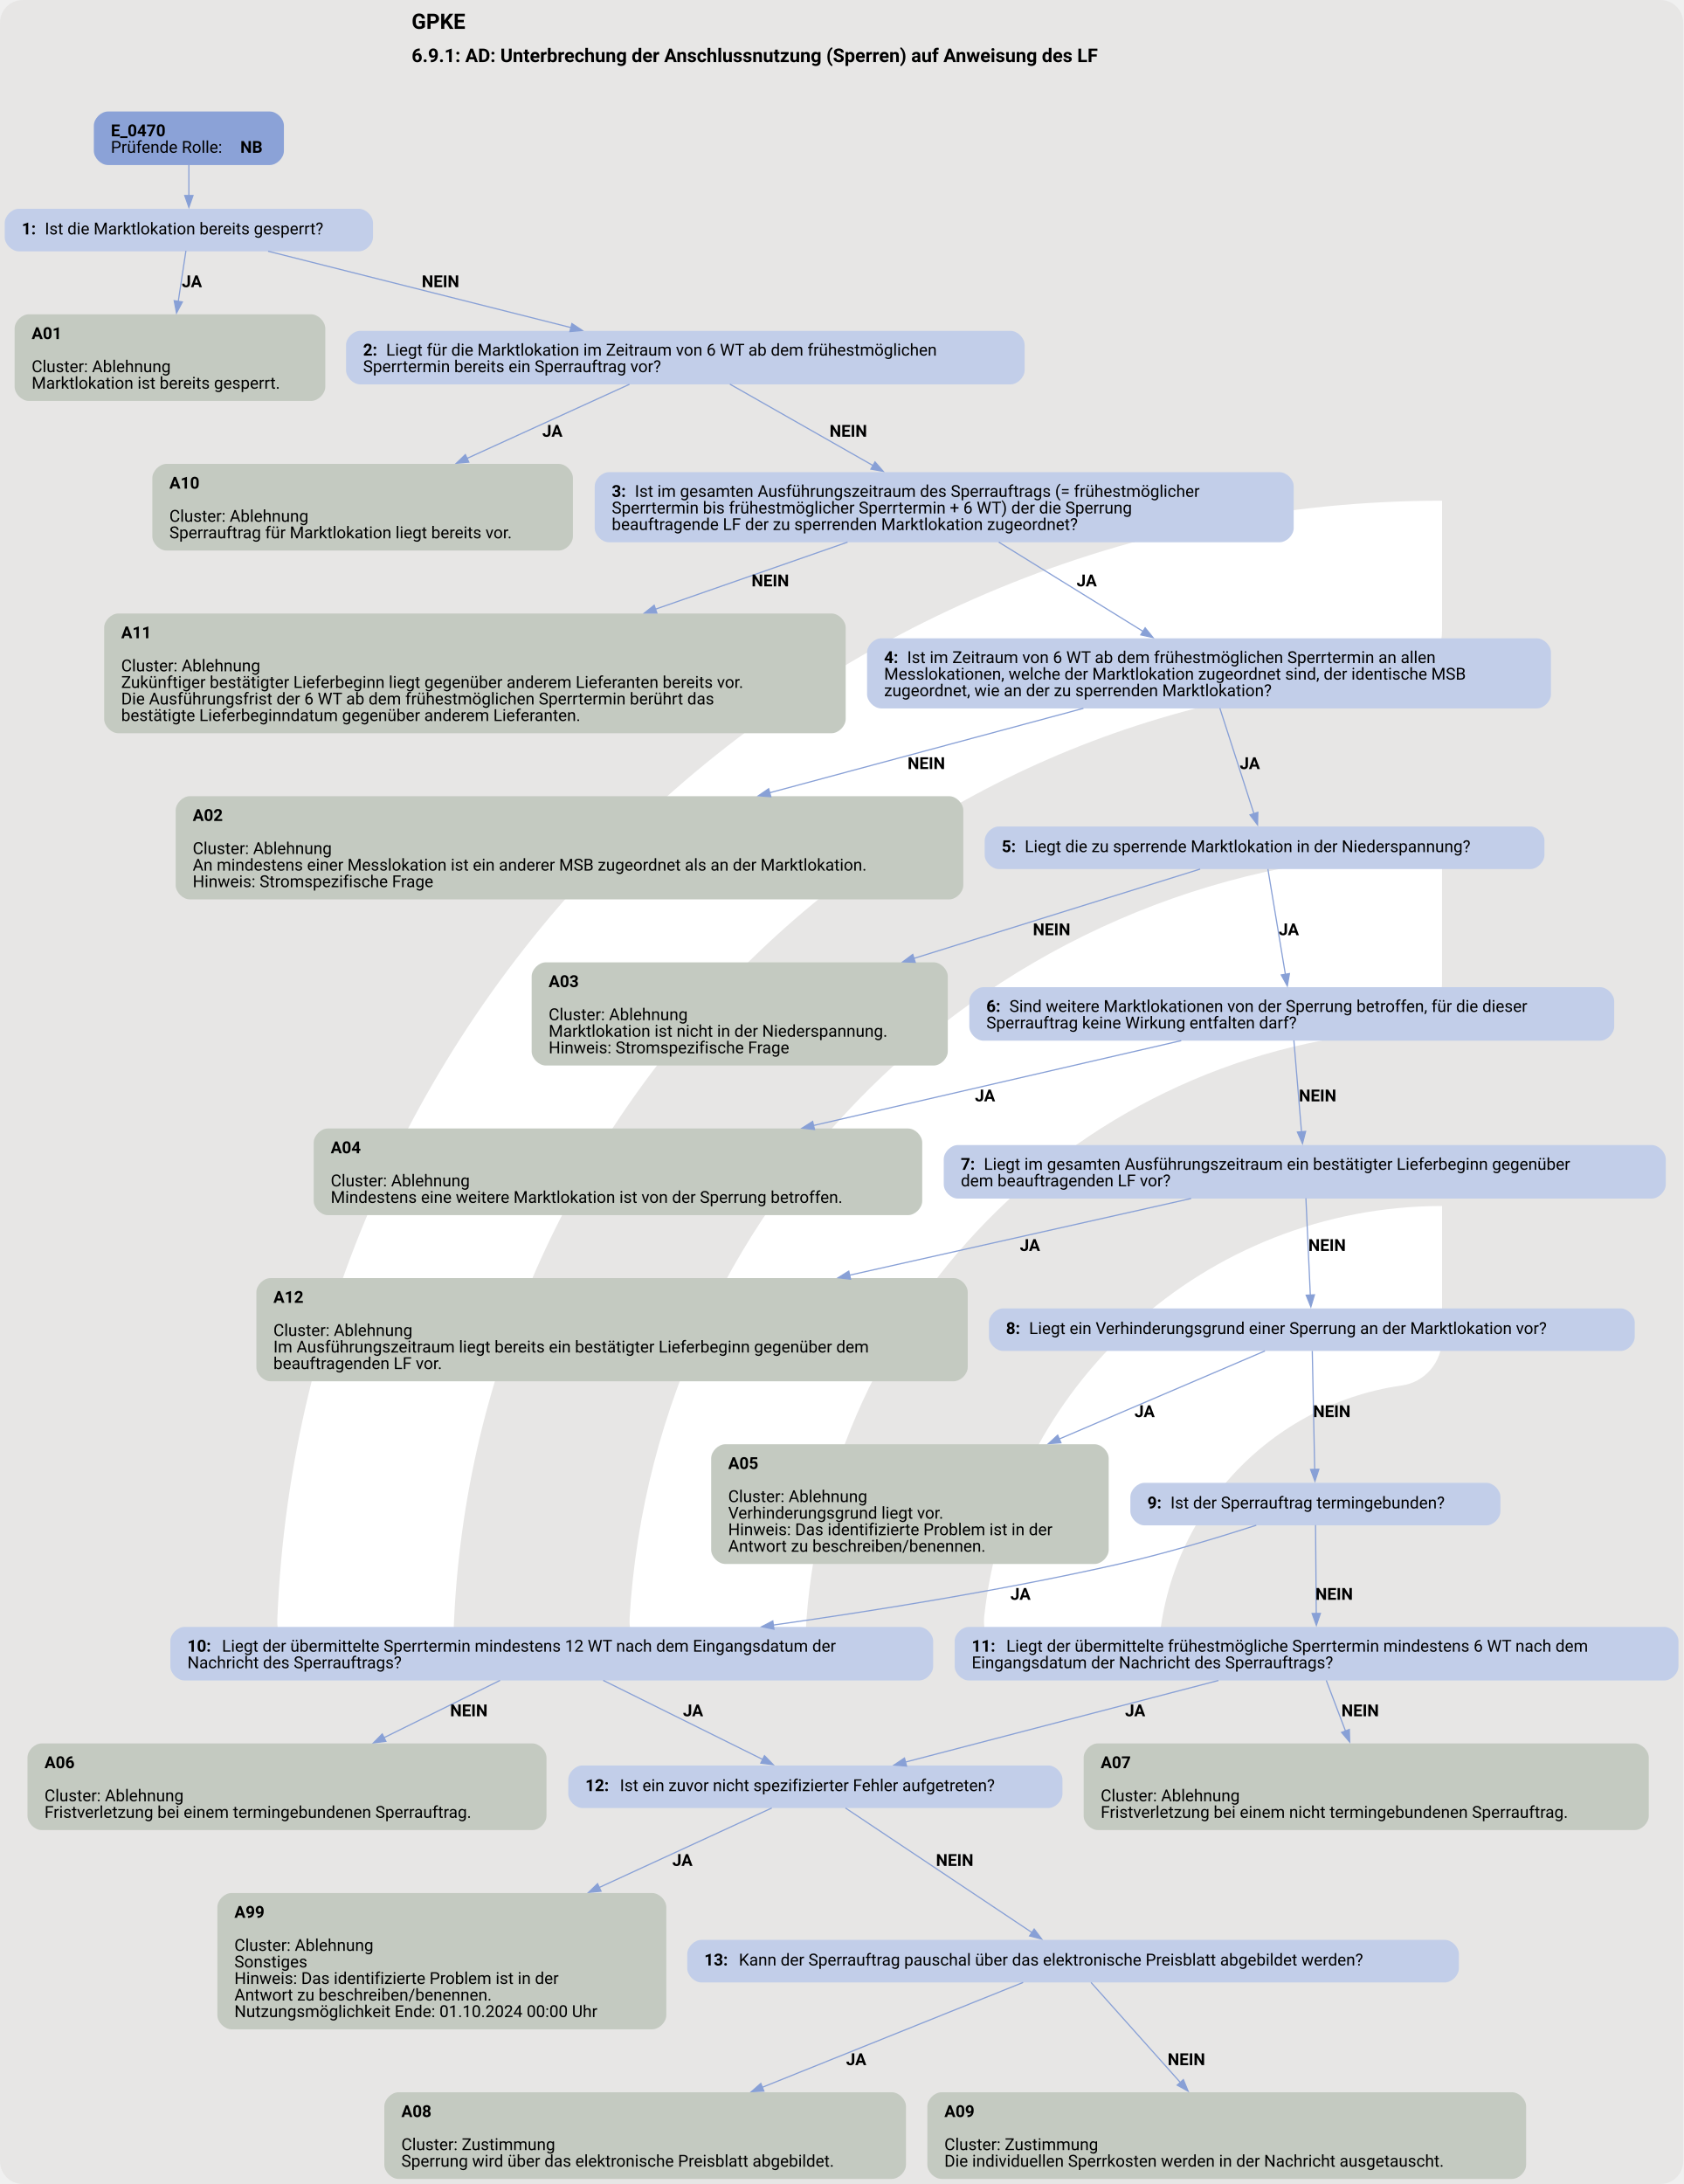
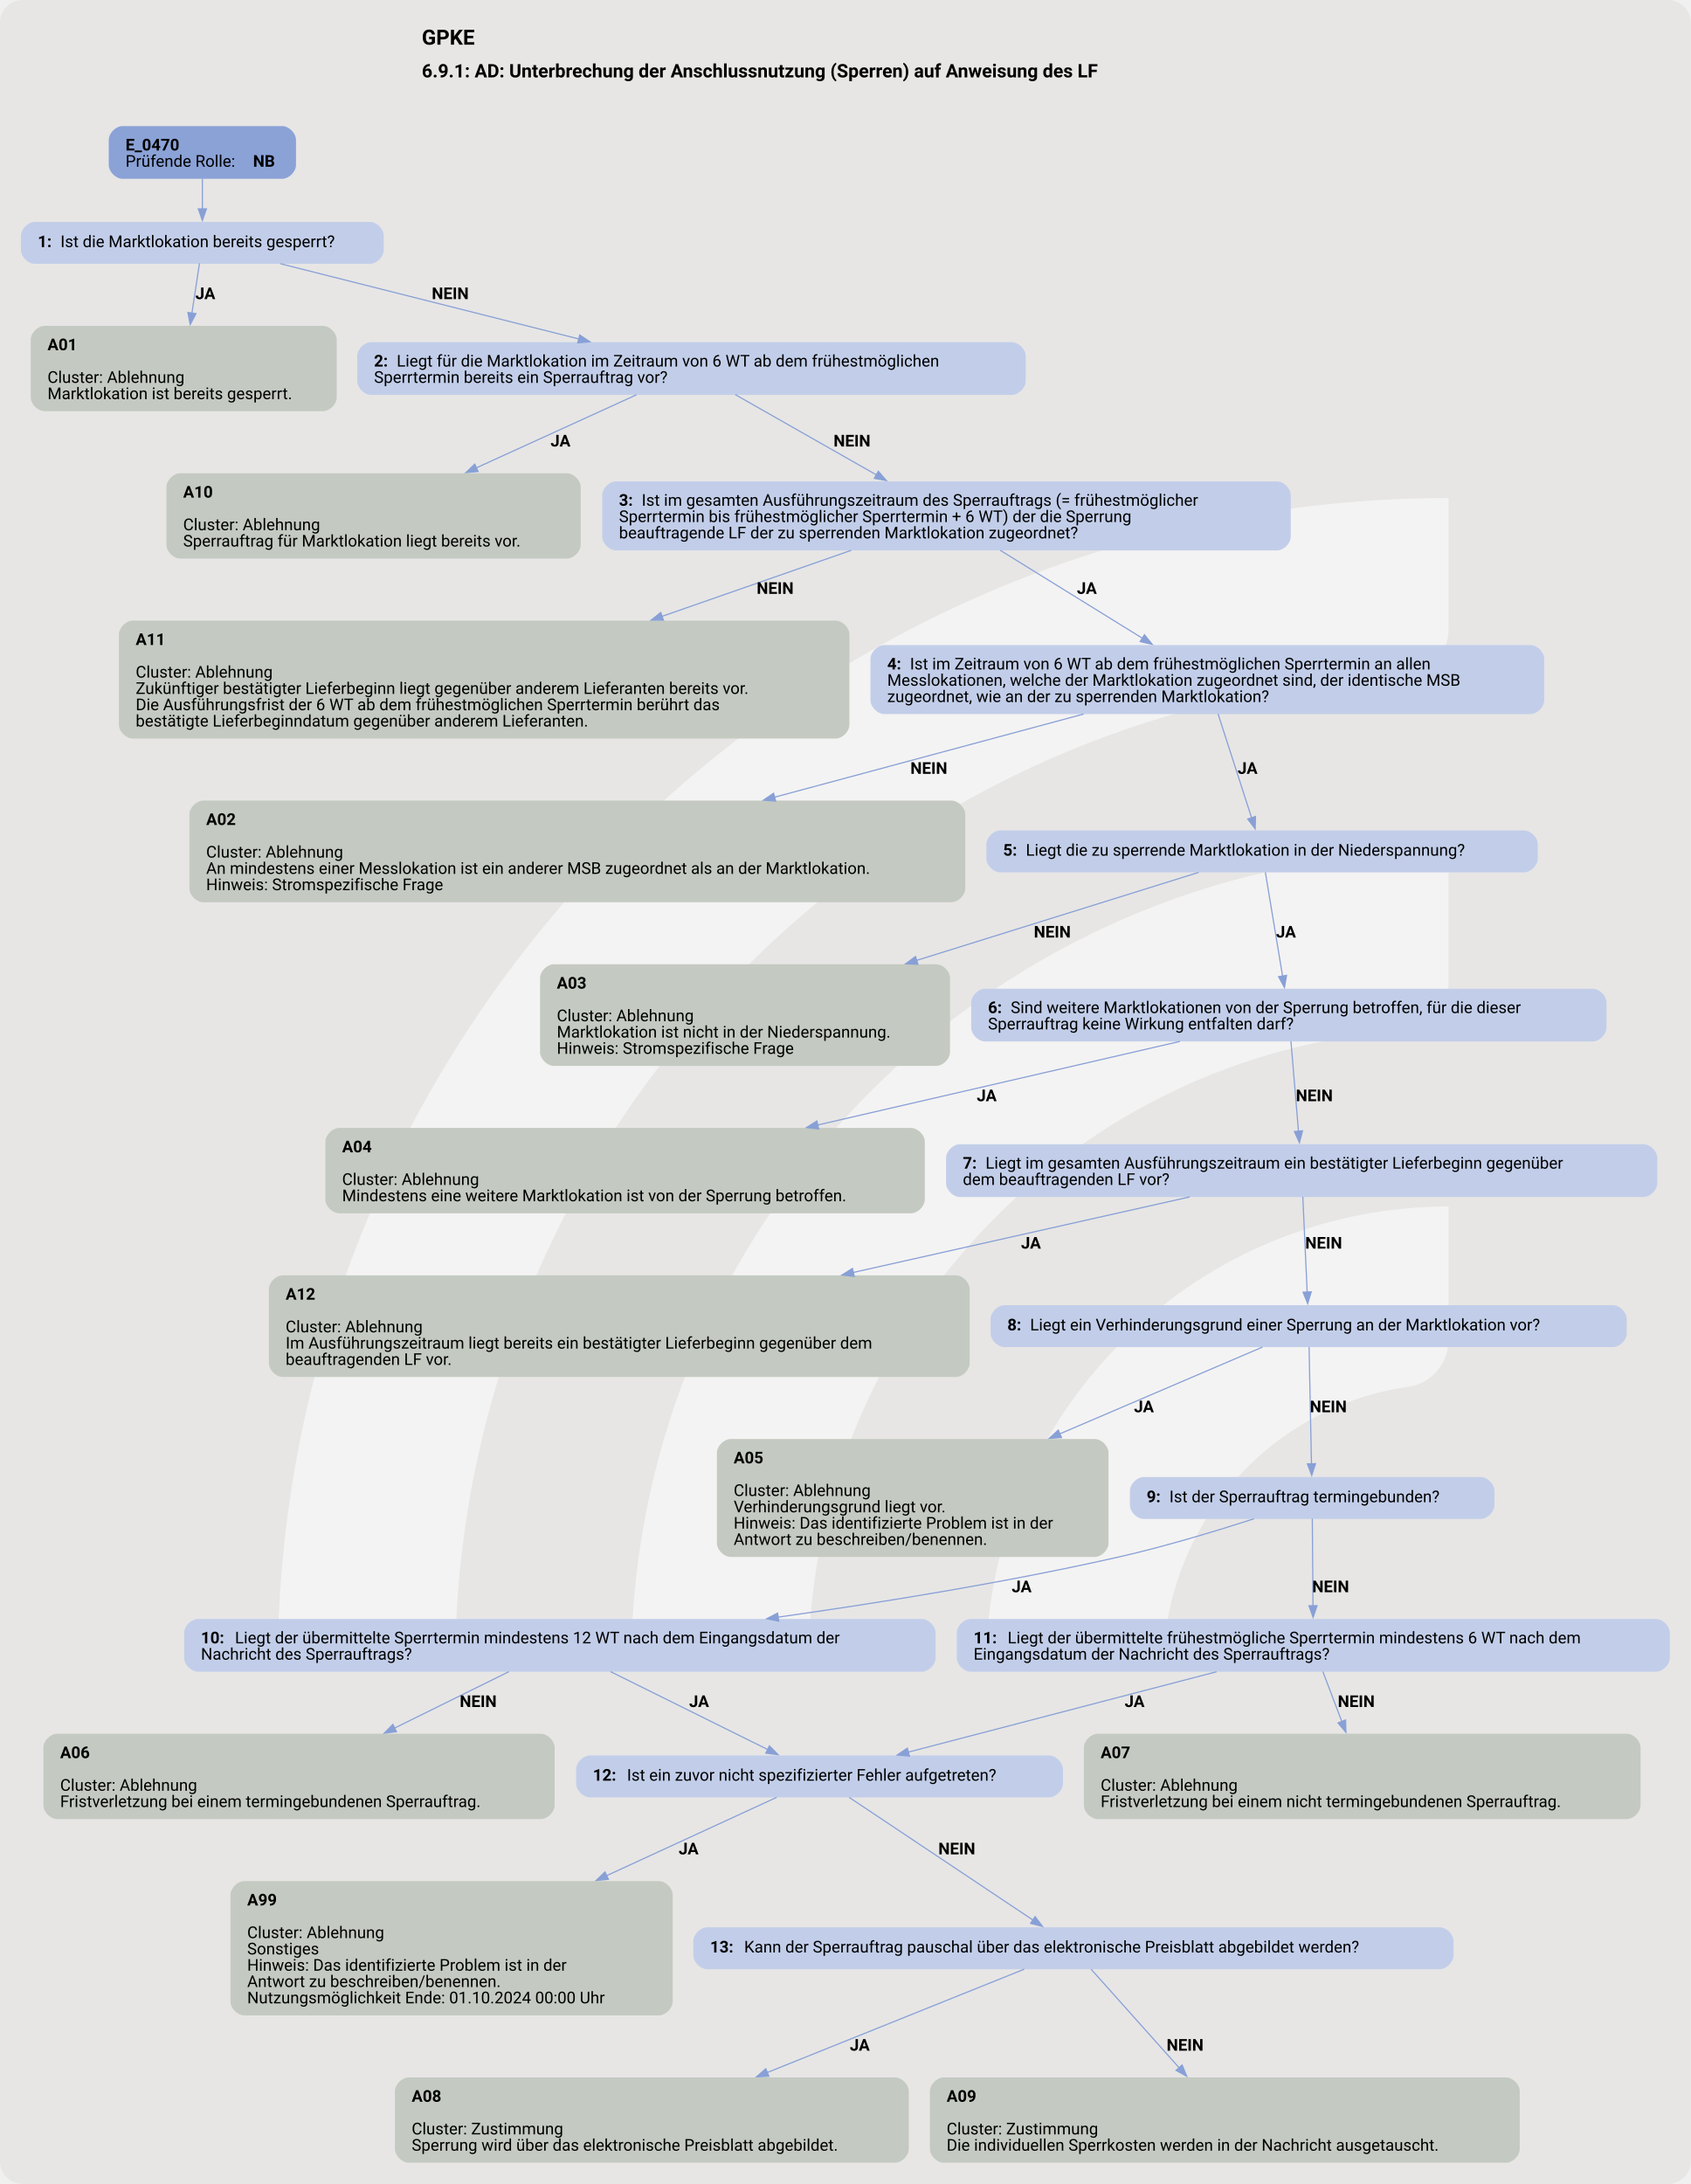
- <svg xmlns="http://www.w3.org/2000/svg" version="1.1" width="1480.0px" viewBox="0 0 1480.0 1920.0" height="1920.0px">
+ <svg xmlns="http://www.w3.org/2000/svg" version="1.1" width="1486.667px" viewBox="0 0 1486.667 1920.0" height="1920.0px">
  <g>
-     <svg version="1.1" width="1480.0px" viewBox="0 0 1480.0 1920.0" height="1920.0px">
-       <rect fill="#e7e6e5" x="0" y="0" width="1480.0" height="1920.0" rx="20" ry="20" />
+     <svg version="1.1" width="1486.667px" viewBox="0 0 1486.667 1920.0" height="1920.0px">
+       <rect fill="#e7e6e5" x="0" y="0" width="1486.667" height="1920.0" rx="20" ry="20" />
      <g>
-         <g transform="translate(148, 379.3241) scale(1 1) translate(0, 0) scale(2.044058 2.044058) ">
+         <g transform="translate(148.6667, 376.7084) scale(1 1) translate(0, 0) scale(2.053265 2.053265) ">
          <defs>
-             <style>.cls-1{fill:#fff;}</style>
+             <style>.cls-1{fill:#ffffff88;}</style>
          </defs>
          <path class="cls-1" d="M122.44,531.2h-56.1c-11,0-19.9-9.12-19.46-20.11C57.47,243.89,278.15,29.78,547.91,29.78v56.02c0,10.98-8.69,19.89-19.66,20.39-225.51,10.31-405.8,197-405.8,425Z" />
          <path class="cls-1" d="M273.78,531.2h-55.93c-11.23,0-20.09-9.48-19.43-20.69,10.74-183.44,163.39-329.39,349.48-329.39v56.26c0,10.71-8.27,19.62-18.96,20.35-142.35,9.77-255.17,128.69-255.17,273.46Z" />
          <path class="cls-1" d="M425.77,531.2h-55.45c-11.65,0-20.6-10.17-19.33-21.75,10.87-99.03,95.03-176.34,196.92-176.34v57.01c0,10.05-7.28,18.75-17.23,20.16-59.22,8.4-104.91,59.42-104.91,120.92Z" />
        </g>
-         <svg width="1110pt" height="1440pt" viewBox="0.00 0.00 1110.37 1440.00">
-           <g id="graph0" class="graph" transform="scale(0.779795 0.779795) rotate(0) translate(4 1842.64)">
+         <svg width="1115pt" height="1440pt" viewBox="0.00 0.00 1115.29 1440.00">
+           <g id="graph0" class="graph" transform="scale(0.768147 0.768147) rotate(0) translate(18 1856.64)">
            <text text-anchor="start" x="344.21" y="-1818.54" font-family="Roboto, sans-serif" font-weight="bold" font-size="18.00">GPKE</text>
            <text text-anchor="start" x="344.21" y="-1790.44" font-family="Roboto, sans-serif" font-weight="bold" font-size="16.00">6.9.1: AD: Unterbrechung der Anschlussnutzung (Sperren) auf Anweisung des LF</text>
            <g id="node1" class="node">
              <path fill="#8ba2d7" stroke="black" stroke-width="0" d="M224.18,-1748.64C224.18,-1748.64 87.38,-1748.64 87.38,-1748.64 81.38,-1748.64 75.38,-1742.64 75.38,-1736.64 75.38,-1736.64 75.38,-1715.36 75.38,-1715.36 75.38,-1709.36 81.38,-1703.36 87.38,-1703.36 87.38,-1703.36 224.18,-1703.36 224.18,-1703.36 230.18,-1703.36 236.18,-1709.36 236.18,-1715.36 236.18,-1715.36 236.18,-1736.64 236.18,-1736.64 236.18,-1742.64 230.18,-1748.64 224.18,-1748.64" />
              <text text-anchor="start" x="89.78" y="-1727.7" font-family="Roboto, sans-serif" font-weight="bold" font-size="14.00">E_0470</text>
              <text text-anchor="start" x="89.78" y="-1713.7" font-family="Roboto, sans-serif" font-size="14.00">Prüfende Rolle: </text>
              <text text-anchor="start" x="199.28" y="-1713.7" font-family="Roboto, sans-serif" font-weight="bold" font-size="14.00">NB</text>
            </g>
            <g id="node2" class="node">
              <path fill="#c2cee9" stroke="black" stroke-width="0" d="M299.55,-1666.36C299.55,-1666.36 12,-1666.36 12,-1666.36 6,-1666.36 0,-1660.36 0,-1654.36 0,-1654.36 0,-1642.36 0,-1642.36 0,-1636.36 6,-1630.36 12,-1630.36 12,-1630.36 299.55,-1630.36 299.55,-1630.36 305.55,-1630.36 311.55,-1636.36 311.55,-1642.36 311.55,-1642.36 311.55,-1654.36 311.55,-1654.36 311.55,-1660.36 305.55,-1666.36 299.55,-1666.36" />
              <text text-anchor="start" x="14.4" y="-1644.69" font-family="Roboto, sans-serif" font-weight="bold" font-size="14.00">1: </text>
              <text text-anchor="start" x="33.9" y="-1644.69" font-family="Roboto, sans-serif" font-size="14.00">Ist die Marktlokation bereits gesperrt?</text>
            </g>
            <g id="edge1" class="edge">
              <path fill="none" stroke="#88a0d6" d="M155.78,-1703.53C155.78,-1695.45 155.78,-1686.15 155.78,-1677.55" />
              <polygon fill="#88a0d6" stroke="#88a0d6" points="159.28,-1677.59 155.78,-1667.59 152.28,-1677.59 159.28,-1677.59" />
            </g>
            <g id="node3" class="node">
              <path fill="#c4cac1" stroke="black" stroke-width="0" d="M259.18,-1577.11C259.18,-1577.11 20.38,-1577.11 20.38,-1577.11 14.38,-1577.11 8.38,-1571.11 8.38,-1565.11 8.38,-1565.11 8.38,-1515.83 8.38,-1515.83 8.38,-1509.83 14.38,-1503.83 20.38,-1503.83 20.38,-1503.83 259.18,-1503.83 259.18,-1503.83 265.18,-1503.83 271.18,-1509.83 271.18,-1515.83 271.18,-1515.83 271.18,-1565.11 271.18,-1565.11 271.18,-1571.11 265.18,-1577.11 259.18,-1577.11" />
              <text text-anchor="start" x="22.78" y="-1556.17" font-family="Roboto, sans-serif" font-weight="bold" font-size="14.00">A01</text>
              <text text-anchor="start" x="22.78" y="-1528.17" font-family="Roboto, sans-serif" font-size="14.00">Cluster: Ablehnung</text>
              <text text-anchor="start" x="22.78" y="-1514.17" font-family="Roboto, sans-serif" font-size="14.00">Marktlokation ist bereits gesperrt.</text>
            </g>
            <g id="edge2" class="edge">
              <path fill="none" stroke="#88a0d6" d="M153.28,-1630.81C151.52,-1619.21 149.08,-1603.07 146.76,-1587.71" />
              <polygon fill="#88a0d6" stroke="#88a0d6" points="150.28,-1587.59 145.33,-1578.23 143.36,-1588.64 150.28,-1587.59" />
              <text text-anchor="start" x="149.78" y="-1600.06" font-family="Roboto, sans-serif" font-weight="bold" font-size="14.00">JA</text>
            </g>
            <g id="node4" class="node">
              <path fill="#c2cee9" stroke="black" stroke-width="0" d="M850.8,-1563.11C850.8,-1563.11 300.75,-1563.11 300.75,-1563.11 294.75,-1563.11 288.75,-1557.11 288.75,-1551.11 288.75,-1551.11 288.75,-1529.83 288.75,-1529.83 288.75,-1523.83 294.75,-1517.83 300.75,-1517.83 300.75,-1517.83 850.8,-1517.83 850.8,-1517.83 856.8,-1517.83 862.8,-1523.83 862.8,-1529.83 862.8,-1529.83 862.8,-1551.11 862.8,-1551.11 862.8,-1557.11 856.8,-1563.11 850.8,-1563.11" />
              <text text-anchor="start" x="303.15" y="-1542.17" font-family="Roboto, sans-serif" font-weight="bold" font-size="14.00">2: </text>
              <text text-anchor="start" x="322.65" y="-1542.17" font-family="Roboto, sans-serif" font-size="14.00">Liegt für die Marktlokation im Zeitraum von 6 WT ab dem frühestmöglichen</text>
              <text text-anchor="start" x="303.15" y="-1528.17" font-family="Roboto, sans-serif" font-size="14.00">Sperrtermin bereits ein Sperrauftrag vor?</text>
            </g>
            <g id="edge3" class="edge">
              <path fill="none" stroke="#88a0d6" d="M222.79,-1630.46C292.02,-1613.01 400.74,-1585.6 479.24,-1565.81" />
              <polygon fill="#88a0d6" stroke="#88a0d6" points="479.8,-1569.28 488.64,-1563.44 478.09,-1562.49 479.8,-1569.28" />
              <text text-anchor="start" x="352.77" y="-1600.06" font-family="Roboto, sans-serif" font-weight="bold" font-size="14.00">NEIN</text>
            </g>
            <g id="node5" class="node">
              <path fill="#c4cac1" stroke="black" stroke-width="0" d="M468.67,-1450.58C468.67,-1450.58 136.88,-1450.58 136.88,-1450.58 130.88,-1450.58 124.87,-1444.58 124.87,-1438.58 124.87,-1438.58 124.87,-1389.3 124.87,-1389.3 124.87,-1383.3 130.87,-1377.3 136.87,-1377.3 136.87,-1377.3 468.67,-1377.3 468.67,-1377.3 474.67,-1377.3 480.67,-1383.3 480.67,-1389.3 480.67,-1389.3 480.67,-1438.58 480.67,-1438.58 480.67,-1444.58 474.67,-1450.58 468.67,-1450.58" />
              <text text-anchor="start" x="139.27" y="-1429.64" font-family="Roboto, sans-serif" font-weight="bold" font-size="14.00">A10</text>
              <text text-anchor="start" x="139.27" y="-1401.64" font-family="Roboto, sans-serif" font-size="14.00">Cluster: Ablehnung</text>
              <text text-anchor="start" x="139.27" y="-1387.64" font-family="Roboto, sans-serif" font-size="14.00">Sperrauftrag für Marktlokation liegt bereits vor.</text>
            </g>
            <g id="edge4" class="edge">
              <path fill="none" stroke="#88a0d6" d="M528.53,-1517.92C490.72,-1500.67 436.64,-1476 390.89,-1455.13" />
              <polygon fill="#88a0d6" stroke="#88a0d6" points="392.59,-1452.06 382.04,-1451.1 389.68,-1458.43 392.59,-1452.06" />
              <text text-anchor="start" x="454.77" y="-1473.53" font-family="Roboto, sans-serif" font-weight="bold" font-size="14.00">JA</text>
            </g>
            <g id="node6" class="node">
              <path fill="#c2cee9" stroke="black" stroke-width="0" d="M1078.42,-1443.58C1078.42,-1443.58 511.12,-1443.58 511.12,-1443.58 505.12,-1443.58 499.12,-1437.58 499.12,-1431.58 499.12,-1431.58 499.12,-1396.3 499.12,-1396.3 499.12,-1390.3 505.12,-1384.3 511.12,-1384.3 511.12,-1384.3 1078.42,-1384.3 1078.42,-1384.3 1084.42,-1384.3 1090.42,-1390.3 1090.42,-1396.3 1090.42,-1396.3 1090.42,-1431.58 1090.42,-1431.58 1090.42,-1437.58 1084.42,-1443.58 1078.42,-1443.58" />
              <text text-anchor="start" x="513.52" y="-1422.64" font-family="Roboto, sans-serif" font-weight="bold" font-size="14.00">3: </text>
              <text text-anchor="start" x="533.02" y="-1422.64" font-family="Roboto, sans-serif" font-size="14.00">Ist im gesamten Ausführungszeitraum des Sperrauftrags (= frühestmöglicher</text>
              <text text-anchor="start" x="513.52" y="-1408.64" font-family="Roboto, sans-serif" font-size="14.00">Sperrtermin bis frühestmöglicher Sperrtermin + 6 WT) der die Sperrung</text>
              <text text-anchor="start" x="513.52" y="-1394.64" font-family="Roboto, sans-serif" font-size="14.00">beauftragende LF der zu sperrenden Marktlokation zugeordnet?</text>
            </g>
            <g id="edge5" class="edge">
              <path fill="none" stroke="#88a0d6" d="M613.42,-1518.06C646.79,-1499.09 696.11,-1471.05 734.89,-1448.99" />
              <polygon fill="#88a0d6" stroke="#88a0d6" points="736.23,-1452.26 743.19,-1444.27 732.77,-1446.17 736.23,-1452.26" />
              <text text-anchor="start" x="697.77" y="-1473.53" font-family="Roboto, sans-serif" font-weight="bold" font-size="14.00">NEIN</text>
            </g>
            <g id="node7" class="node">
              <path fill="#c4cac1" stroke="black" stroke-width="0" d="M699.42,-1324.05C699.42,-1324.05 96.12,-1324.05 96.12,-1324.05 90.12,-1324.05 84.12,-1318.05 84.12,-1312.05 84.12,-1312.05 84.12,-1234.77 84.12,-1234.77 84.12,-1228.77 90.12,-1222.77 96.12,-1222.77 96.12,-1222.77 699.42,-1222.77 699.42,-1222.77 705.42,-1222.77 711.42,-1228.77 711.42,-1234.77 711.42,-1234.77 711.42,-1312.05 711.42,-1312.05 711.42,-1318.05 705.42,-1324.05 699.42,-1324.05" />
              <text text-anchor="start" x="98.52" y="-1303.11" font-family="Roboto, sans-serif" font-weight="bold" font-size="14.00">A11</text>
              <text text-anchor="start" x="98.52" y="-1275.11" font-family="Roboto, sans-serif" font-size="14.00">Cluster: Ablehnung</text>
              <text text-anchor="start" x="98.52" y="-1261.11" font-family="Roboto, sans-serif" font-size="14.00">Zukünftiger bestätigter Lieferbeginn liegt gegenüber anderem Lieferanten bereits vor.</text>
              <text text-anchor="start" x="98.52" y="-1247.11" font-family="Roboto, sans-serif" font-size="14.00">Die Ausführungsfrist der 6 WT ab dem frühestmöglichen Sperrtermin berührt das</text>
              <text text-anchor="start" x="98.52" y="-1233.11" font-family="Roboto, sans-serif" font-size="14.00">bestätigte Lieferbeginndatum gegenüber anderem Lieferanten.</text>
            </g>
            <g id="edge6" class="edge">
              <path fill="none" stroke="#88a0d6" d="M713,-1384.4C666.08,-1368.03 605.68,-1346.96 550.32,-1327.64" />
              <polygon fill="#88a0d6" stroke="#88a0d6" points="551.71,-1324.42 541.12,-1324.43 549.4,-1331.03 551.71,-1324.42" />
              <text text-anchor="start" x="631.77" y="-1347" font-family="Roboto, sans-serif" font-weight="bold" font-size="14.00">NEIN</text>
            </g>
            <g id="node8" class="node">
              <path fill="#c2cee9" stroke="black" stroke-width="0" d="M1296.05,-1303.05C1296.05,-1303.05 741.5,-1303.05 741.5,-1303.05 735.5,-1303.05 729.5,-1297.05 729.5,-1291.05 729.5,-1291.05 729.5,-1255.77 729.5,-1255.77 729.5,-1249.77 735.5,-1243.77 741.5,-1243.77 741.5,-1243.77 1296.05,-1243.77 1296.05,-1243.77 1302.05,-1243.77 1308.05,-1249.77 1308.05,-1255.77 1308.05,-1255.77 1308.05,-1291.05 1308.05,-1291.05 1308.05,-1297.05 1302.05,-1303.05 1296.05,-1303.05" />
              <text text-anchor="start" x="743.9" y="-1282.11" font-family="Roboto, sans-serif" font-weight="bold" font-size="14.00">4: </text>
              <text text-anchor="start" x="763.4" y="-1282.11" font-family="Roboto, sans-serif" font-size="14.00">Ist im Zeitraum von 6 WT ab dem frühestmöglichen Sperrtermin an allen</text>
              <text text-anchor="start" x="743.9" y="-1268.11" font-family="Roboto, sans-serif" font-size="14.00">Messlokationen, welche der Marktlokation zugeordnet sind, der identische MSB</text>
              <text text-anchor="start" x="743.9" y="-1254.11" font-family="Roboto, sans-serif" font-size="14.00">zugeordnet, wie an der zu sperrenden Marktlokation?</text>
            </g>
            <g id="edge7" class="edge">
              <path fill="none" stroke="#88a0d6" d="M840.92,-1384.4C876.3,-1362.52 925.3,-1332.22 962.9,-1308.96" />
              <polygon fill="#88a0d6" stroke="#88a0d6" points="964.74,-1311.94 971.41,-1303.7 961.06,-1305.99 964.74,-1311.94" />
              <text text-anchor="start" x="906.77" y="-1347" font-family="Roboto, sans-serif" font-weight="bold" font-size="14.00">JA</text>
            </g>
            <g id="node9" class="node">
              <path fill="#c4cac1" stroke="black" stroke-width="0" d="M798.92,-1169.52C798.92,-1169.52 156.62,-1169.52 156.62,-1169.52 150.62,-1169.52 144.62,-1163.52 144.62,-1157.52 144.62,-1157.52 144.62,-1094.24 144.62,-1094.24 144.62,-1088.24 150.62,-1082.24 156.62,-1082.24 156.62,-1082.24 798.92,-1082.24 798.92,-1082.24 804.92,-1082.24 810.92,-1088.24 810.92,-1094.24 810.92,-1094.24 810.92,-1157.52 810.92,-1157.52 810.92,-1163.52 804.92,-1169.52 798.92,-1169.52" />
              <text text-anchor="start" x="159.02" y="-1148.58" font-family="Roboto, sans-serif" font-weight="bold" font-size="14.00">A02</text>
              <text text-anchor="start" x="159.02" y="-1120.58" font-family="Roboto, sans-serif" font-size="14.00">Cluster: Ablehnung</text>
              <text text-anchor="start" x="159.02" y="-1106.58" font-family="Roboto, sans-serif" font-size="14.00">An mindestens einer Messlokation ist ein anderer MSB zugeordnet als an der Marktlokation.</text>
              <text text-anchor="start" x="159.02" y="-1092.58" font-family="Roboto, sans-serif" font-size="14.00">Hinweis: Stromspezifische Frage</text>
            </g>
            <g id="edge8" class="edge">
              <path fill="none" stroke="#88a0d6" d="M912.54,-1243.83C836.99,-1223.51 733.93,-1195.79 647.12,-1172.43" />
              <polygon fill="#88a0d6" stroke="#88a0d6" points="648.1,-1169.07 637.53,-1169.86 646.28,-1175.83 648.1,-1169.07" />
              <text text-anchor="start" x="763.77" y="-1192.47" font-family="Roboto, sans-serif" font-weight="bold" font-size="14.00">NEIN</text>
            </g>
            <g id="node10" class="node">
              <path fill="#c2cee9" stroke="black" stroke-width="0" d="M1290.55,-1143.88C1290.55,-1143.88 841,-1143.88 841,-1143.88 835,-1143.88 829,-1137.88 829,-1131.88 829,-1131.88 829,-1119.88 829,-1119.88 829,-1113.88 835,-1107.88 841,-1107.88 841,-1107.88 1290.55,-1107.88 1290.55,-1107.88 1296.55,-1107.88 1302.55,-1113.88 1302.55,-1119.88 1302.55,-1119.88 1302.55,-1131.88 1302.55,-1131.88 1302.55,-1137.88 1296.55,-1143.88 1290.55,-1143.88" />
              <text text-anchor="start" x="843.4" y="-1122.21" font-family="Roboto, sans-serif" font-weight="bold" font-size="14.00">5: </text>
              <text text-anchor="start" x="862.9" y="-1122.21" font-family="Roboto, sans-serif" font-size="14.00">Liegt die zu sperrende Marktlokation in der Niederspannung?</text>
            </g>
            <g id="edge9" class="edge">
              <path fill="none" stroke="#88a0d6" d="M1027.95,-1244C1036.29,-1218.18 1048.52,-1180.3 1056.8,-1154.67" />
              <polygon fill="#88a0d6" stroke="#88a0d6" points="1060.09,-1155.88 1059.83,-1145.29 1053.43,-1153.73 1060.09,-1155.88" />
              <text text-anchor="start" x="1044.78" y="-1192.47" font-family="Roboto, sans-serif" font-weight="bold" font-size="14.00">JA</text>
            </g>
            <g id="node11" class="node">
              <path fill="#c4cac1" stroke="black" stroke-width="0" d="M785.8,-1028.99C785.8,-1028.99 457.75,-1028.99 457.75,-1028.99 451.75,-1028.99 445.75,-1022.99 445.75,-1016.99 445.75,-1016.99 445.75,-953.71 445.75,-953.71 445.75,-947.71 451.75,-941.71 457.75,-941.71 457.75,-941.71 785.8,-941.71 785.8,-941.71 791.8,-941.71 797.8,-947.71 797.8,-953.71 797.8,-953.71 797.8,-1016.99 797.8,-1016.99 797.8,-1022.99 791.8,-1028.99 785.8,-1028.99" />
              <text text-anchor="start" x="460.15" y="-1008.05" font-family="Roboto, sans-serif" font-weight="bold" font-size="14.00">A03</text>
              <text text-anchor="start" x="460.15" y="-980.05" font-family="Roboto, sans-serif" font-size="14.00">Cluster: Ablehnung</text>
              <text text-anchor="start" x="460.15" y="-966.05" font-family="Roboto, sans-serif" font-size="14.00">Marktlokation ist nicht in der Niederspannung.</text>
              <text text-anchor="start" x="460.15" y="-952.05" font-family="Roboto, sans-serif" font-size="14.00">Hinweis: Stromspezifische Frage</text>
            </g>
            <g id="edge10" class="edge">
              <path fill="none" stroke="#88a0d6" d="M1011.33,-1107.89C951.32,-1089.17 852.27,-1058.26 769.06,-1032.3" />
              <polygon fill="#88a0d6" stroke="#88a0d6" points="770.25,-1029.01 759.66,-1029.37 768.16,-1035.69 770.25,-1029.01" />
              <text text-anchor="start" x="869.77" y="-1051.94" font-family="Roboto, sans-serif" font-weight="bold" font-size="14.00">NEIN</text>
            </g>
            <g id="node12" class="node">
              <path fill="#c2cee9" stroke="black" stroke-width="0" d="M1349.55,-1007.99C1349.55,-1007.99 828,-1007.99 828,-1007.99 822,-1007.99 816,-1001.99 816,-995.99 816,-995.99 816,-974.71 816,-974.71 816,-968.71 822,-962.71 828,-962.71 828,-962.71 1349.55,-962.71 1349.55,-962.71 1355.55,-962.71 1361.55,-968.71 1361.55,-974.71 1361.55,-974.71 1361.55,-995.99 1361.55,-995.99 1361.55,-1001.99 1355.55,-1007.99 1349.55,-1007.99" />
              <text text-anchor="start" x="830.4" y="-987.05" font-family="Roboto, sans-serif" font-weight="bold" font-size="14.00">6: </text>
              <text text-anchor="start" x="849.9" y="-987.05" font-family="Roboto, sans-serif" font-size="14.00">Sind weitere Marktlokationen von der Sperrung betroffen, für die dieser</text>
              <text text-anchor="start" x="830.4" y="-973.05" font-family="Roboto, sans-serif" font-size="14.00">Sperrauftrag keine Wirkung entfalten darf?</text>
            </g>
            <g id="edge11" class="edge">
              <path fill="none" stroke="#88a0d6" d="M1068.6,-1107.89C1072.27,-1085.77 1078.77,-1046.62 1083.4,-1018.74" />
              <polygon fill="#88a0d6" stroke="#88a0d6" points="1086.82,-1019.49 1085.01,-1009.05 1079.92,-1018.34 1086.82,-1019.49" />
              <text text-anchor="start" x="1077.78" y="-1051.94" font-family="Roboto, sans-serif" font-weight="bold" font-size="14.00">JA</text>
            </g>
            <g id="node13" class="node">
              <path fill="#c4cac1" stroke="black" stroke-width="0" d="M764.17,-888.46C764.17,-888.46 273.38,-888.46 273.38,-888.46 267.38,-888.46 261.38,-882.46 261.38,-876.46 261.38,-876.46 261.38,-827.18 261.38,-827.18 261.38,-821.18 267.38,-815.18 273.38,-815.18 273.38,-815.18 764.17,-815.18 764.17,-815.18 770.17,-815.18 776.17,-821.18 776.17,-827.18 776.17,-827.18 776.17,-876.46 776.17,-876.46 776.17,-882.46 770.17,-888.46 764.17,-888.46" />
              <text text-anchor="start" x="275.77" y="-867.52" font-family="Roboto, sans-serif" font-weight="bold" font-size="14.00">A04</text>
              <text text-anchor="start" x="275.77" y="-839.52" font-family="Roboto, sans-serif" font-size="14.00">Cluster: Ablehnung</text>
              <text text-anchor="start" x="275.77" y="-825.52" font-family="Roboto, sans-serif" font-size="14.00">Mindestens eine weitere Marktlokation ist von der Sperrung betroffen.</text>
            </g>
            <g id="edge12" class="edge">
              <path fill="none" stroke="#88a0d6" d="M995.29,-962.78C911.03,-943.33 785.21,-914.3 684.01,-890.95" />
              <polygon fill="#88a0d6" stroke="#88a0d6" points="685.05,-887.6 674.52,-888.76 683.48,-894.42 685.05,-887.6" />
              <text text-anchor="start" x="820.77" y="-911.41" font-family="Roboto, sans-serif" font-weight="bold" font-size="14.00">JA</text>
            </g>
            <g id="node14" class="node">
              <path fill="#c2cee9" stroke="black" stroke-width="0" d="M1393.18,-874.46C1393.18,-874.46 806.38,-874.46 806.38,-874.46 800.38,-874.46 794.38,-868.46 794.38,-862.46 794.38,-862.46 794.38,-841.18 794.38,-841.18 794.38,-835.18 800.38,-829.18 806.38,-829.18 806.38,-829.18 1393.18,-829.18 1393.18,-829.18 1399.18,-829.18 1405.18,-835.18 1405.18,-841.18 1405.18,-841.18 1405.18,-862.46 1405.18,-862.46 1405.18,-868.46 1399.18,-874.46 1393.18,-874.46" />
              <text text-anchor="start" x="808.78" y="-853.52" font-family="Roboto, sans-serif" font-weight="bold" font-size="14.00">7: </text>
              <text text-anchor="start" x="828.28" y="-853.52" font-family="Roboto, sans-serif" font-size="14.00">Liegt im gesamten Ausführungszeitraum ein bestätigter Lieferbeginn gegenüber</text>
              <text text-anchor="start" x="808.78" y="-839.52" font-family="Roboto, sans-serif" font-size="14.00">dem beauftragenden LF vor?</text>
            </g>
            <g id="edge13" class="edge">
              <path fill="none" stroke="#88a0d6" d="M1090.57,-962.92C1092.32,-942 1095,-909.87 1097.02,-885.71" />
              <polygon fill="#88a0d6" stroke="#88a0d6" points="1100.51,-886 1097.86,-875.74 1093.54,-885.42 1100.51,-886" />
              <text text-anchor="start" x="1094.78" y="-911.41" font-family="Roboto, sans-serif" font-weight="bold" font-size="14.00">NEIN</text>
            </g>
            <g id="node15" class="node">
              <path fill="#c4cac1" stroke="black" stroke-width="0" d="M802.67,-761.93C802.67,-761.93 224.88,-761.93 224.88,-761.93 218.88,-761.93 212.88,-755.93 212.88,-749.93 212.88,-749.93 212.88,-686.65 212.88,-686.65 212.88,-680.65 218.88,-674.65 224.88,-674.65 224.88,-674.65 802.67,-674.65 802.67,-674.65 808.67,-674.65 814.67,-680.65 814.67,-686.65 814.67,-686.65 814.67,-749.93 814.67,-749.93 814.67,-755.93 808.67,-761.93 802.67,-761.93" />
              <text text-anchor="start" x="227.27" y="-740.99" font-family="Roboto, sans-serif" font-weight="bold" font-size="14.00">A12</text>
              <text text-anchor="start" x="227.27" y="-712.99" font-family="Roboto, sans-serif" font-size="14.00">Cluster: Ablehnung</text>
              <text text-anchor="start" x="227.27" y="-698.99" font-family="Roboto, sans-serif" font-size="14.00">Im Ausführungszeitraum liegt bereits ein bestätigter Lieferbeginn gegenüber dem</text>
              <text text-anchor="start" x="227.27" y="-684.99" font-family="Roboto, sans-serif" font-size="14.00">beauftragenden LF vor.</text>
            </g>
            <g id="edge14" class="edge">
              <path fill="none" stroke="#88a0d6" d="M1003.67,-829.25C925.5,-811.7 812.55,-786.35 714.79,-764.41" />
              <polygon fill="#88a0d6" stroke="#88a0d6" points="715.56,-760.99 705.04,-762.22 714.03,-767.82 715.56,-760.99" />
              <text text-anchor="start" x="858.77" y="-784.88" font-family="Roboto, sans-serif" font-weight="bold" font-size="14.00">JA</text>
            </g>
            <g id="node16" class="node">
              <path fill="#c2cee9" stroke="black" stroke-width="0" d="M1366.93,-736.29C1366.93,-736.29 844.63,-736.29 844.63,-736.29 838.63,-736.29 832.63,-730.29 832.63,-724.29 832.63,-724.29 832.63,-712.29 832.63,-712.29 832.63,-706.29 838.63,-700.29 844.63,-700.29 844.63,-700.29 1366.93,-700.29 1366.93,-700.29 1372.93,-700.29 1378.93,-706.29 1378.93,-712.29 1378.93,-712.29 1378.93,-724.29 1378.93,-724.29 1378.93,-730.29 1372.93,-736.29 1366.93,-736.29" />
              <text text-anchor="start" x="847.03" y="-714.62" font-family="Roboto, sans-serif" font-weight="bold" font-size="14.00">8: </text>
              <text text-anchor="start" x="866.53" y="-714.62" font-family="Roboto, sans-serif" font-size="14.00">Liegt ein Verhinderungsgrund einer Sperrung an der Marktlokation vor?</text>
            </g>
            <g id="edge15" class="edge">
              <path fill="none" stroke="#88a0d6" d="M1100.75,-829.39C1101.77,-807.1 1103.37,-772.08 1104.49,-747.54" />
              <polygon fill="#88a0d6" stroke="#88a0d6" points="1107.98,-747.77 1104.94,-737.62 1100.99,-747.45 1107.98,-747.77" />
              <text text-anchor="start" x="1102.78" y="-784.88" font-family="Roboto, sans-serif" font-weight="bold" font-size="14.00">NEIN</text>
            </g>
            <g id="node17" class="node">
              <path fill="#c4cac1" stroke="black" stroke-width="0" d="M921.92,-621.4C921.92,-621.4 609.62,-621.4 609.62,-621.4 603.62,-621.4 597.62,-615.4 597.62,-609.4 597.62,-609.4 597.62,-532.12 597.62,-532.12 597.62,-526.12 603.62,-520.12 609.62,-520.12 609.62,-520.12 921.92,-520.12 921.92,-520.12 927.92,-520.12 933.92,-526.12 933.92,-532.12 933.92,-532.12 933.92,-609.4 933.92,-609.4 933.92,-615.4 927.92,-621.4 921.92,-621.4" />
              <text text-anchor="start" x="612.02" y="-600.46" font-family="Roboto, sans-serif" font-weight="bold" font-size="14.00">A05</text>
              <text text-anchor="start" x="612.02" y="-572.46" font-family="Roboto, sans-serif" font-size="14.00">Cluster: Ablehnung</text>
              <text text-anchor="start" x="612.02" y="-558.46" font-family="Roboto, sans-serif" font-size="14.00">Verhinderungsgrund liegt vor.</text>
              <text text-anchor="start" x="612.02" y="-544.46" font-family="Roboto, sans-serif" font-size="14.00">Hinweis: Das identifizierte Problem ist in der</text>
              <text text-anchor="start" x="612.02" y="-530.46" font-family="Roboto, sans-serif" font-size="14.00"> Antwort zu beschreiben/benennen.</text>
            </g>
            <g id="edge16" class="edge">
              <path fill="none" stroke="#88a0d6" d="M1066.11,-700.31C1023.46,-682.06 953.47,-652.1 891.78,-625.69" />
              <polygon fill="#88a0d6" stroke="#88a0d6" points="893.52,-622.63 882.95,-621.91 890.77,-629.07 893.52,-622.63" />
              <text text-anchor="start" x="955.77" y="-644.35" font-family="Roboto, sans-serif" font-weight="bold" font-size="14.00">JA</text>
            </g>
            <g id="node18" class="node">
              <path fill="#c2cee9" stroke="black" stroke-width="0" d="M1253.3,-588.76C1253.3,-588.76 964.25,-588.76 964.25,-588.76 958.25,-588.76 952.25,-582.76 952.25,-576.76 952.25,-576.76 952.25,-564.76 952.25,-564.76 952.25,-558.76 958.25,-552.76 964.25,-552.76 964.25,-552.76 1253.3,-552.76 1253.3,-552.76 1259.3,-552.76 1265.3,-558.76 1265.3,-564.76 1265.3,-564.76 1265.3,-576.76 1265.3,-576.76 1265.3,-582.76 1259.3,-588.76 1253.3,-588.76" />
              <text text-anchor="start" x="966.65" y="-567.09" font-family="Roboto, sans-serif" font-weight="bold" font-size="14.00">9: </text>
              <text text-anchor="start" x="986.15" y="-567.09" font-family="Roboto, sans-serif" font-size="14.00">Ist der Sperrauftrag termingebunden?</text>
            </g>
            <g id="edge17" class="edge">
              <path fill="none" stroke="#88a0d6" d="M1106.13,-700.31C1106.63,-675.66 1107.58,-629.68 1108.19,-599.91" />
              <polygon fill="#88a0d6" stroke="#88a0d6" points="1111.69,-600.21 1108.4,-590.14 1104.69,-600.07 1111.69,-600.21" />
              <text text-anchor="start" x="1106.78" y="-644.35" font-family="Roboto, sans-serif" font-weight="bold" font-size="14.00">NEIN</text>
            </g>
            <g id="node19" class="node">
              <path fill="#c2cee9" stroke="black" stroke-width="0" d="M773.42,-466.87C773.42,-466.87 152.12,-466.87 152.12,-466.87 146.12,-466.87 140.12,-460.87 140.12,-454.87 140.12,-454.87 140.12,-433.59 140.12,-433.59 140.12,-427.59 146.12,-421.59 152.12,-421.59 152.12,-421.59 773.42,-421.59 773.42,-421.59 779.42,-421.59 785.42,-427.59 785.42,-433.59 785.42,-433.59 785.42,-454.87 785.42,-454.87 785.42,-460.87 779.42,-466.87 773.42,-466.87" />
              <text text-anchor="start" x="154.52" y="-445.93" font-family="Roboto, sans-serif" font-weight="bold" font-size="14.00">10: </text>
              <text text-anchor="start" x="183.77" y="-445.93" font-family="Roboto, sans-serif" font-size="14.00">Liegt der übermittelte Sperrtermin mindestens 12 WT nach dem Eingangsdatum der</text>
              <text text-anchor="start" x="154.52" y="-431.93" font-family="Roboto, sans-serif" font-size="14.00">Nachricht des Sperrauftrags?</text>
            </g>
            <g id="edge18" class="edge">
              <path fill="none" stroke="#88a0d6" d="M1058.76,-552.87C1026.05,-542.3 982.23,-529.05 942.77,-520.12 847.13,-498.46 739.34,-481.03 650.18,-468.45" />
              <polygon fill="#88a0d6" stroke="#88a0d6" points="650.73,-464.99 640.34,-467.07 649.76,-471.93 650.73,-464.99" />
              <text text-anchor="start" x="850.77" y="-489.82" font-family="Roboto, sans-serif" font-weight="bold" font-size="14.00">JA</text>
            </g>
            <g id="node21" class="node">
              <path fill="#c2cee9" stroke="black" stroke-width="0" d="M1403.93,-466.87C1403.93,-466.87 815.63,-466.87 815.63,-466.87 809.63,-466.87 803.63,-460.87 803.63,-454.87 803.63,-454.87 803.63,-433.59 803.63,-433.59 803.63,-427.59 809.63,-421.59 815.63,-421.59 815.63,-421.59 1403.93,-421.59 1403.93,-421.59 1409.93,-421.59 1415.93,-427.59 1415.93,-433.59 1415.93,-433.59 1415.93,-454.87 1415.93,-454.87 1415.93,-460.87 1409.93,-466.87 1403.93,-466.87" />
              <text text-anchor="start" x="818.03" y="-445.93" font-family="Roboto, sans-serif" font-weight="bold" font-size="14.00">11: </text>
              <text text-anchor="start" x="847.28" y="-445.93" font-family="Roboto, sans-serif" font-size="14.00">Liegt der übermittelte frühestmögliche Sperrtermin mindestens 6 WT nach dem</text>
              <text text-anchor="start" x="818.03" y="-431.93" font-family="Roboto, sans-serif" font-size="14.00">Eingangsdatum der Nachricht des Sperrauftrags?</text>
            </g>
            <g id="edge19" class="edge">
              <path fill="none" stroke="#88a0d6" d="M1108.91,-552.97C1109.06,-533.88 1109.32,-502.27 1109.51,-478.21" />
              <polygon fill="#88a0d6" stroke="#88a0d6" points="1113.01,-478.3 1109.59,-468.28 1106.01,-478.25 1113.01,-478.3" />
              <text text-anchor="start" x="1108.78" y="-489.82" font-family="Roboto, sans-serif" font-weight="bold" font-size="14.00">NEIN</text>
            </g>
            <g id="node20" class="node">
              <path fill="#c4cac1" stroke="black" stroke-width="0" d="M446.3,-368.34C446.3,-368.34 31.25,-368.34 31.25,-368.34 25.25,-368.34 19.25,-362.34 19.25,-356.34 19.25,-356.34 19.25,-307.06 19.25,-307.06 19.25,-301.06 25.25,-295.06 31.25,-295.06 31.25,-295.06 446.3,-295.06 446.3,-295.06 452.3,-295.06 458.3,-301.06 458.3,-307.06 458.3,-307.06 458.3,-356.34 458.3,-356.34 458.3,-362.34 452.3,-368.34 446.3,-368.34" />
              <text text-anchor="start" x="33.65" y="-347.4" font-family="Roboto, sans-serif" font-weight="bold" font-size="14.00">A06</text>
              <text text-anchor="start" x="33.65" y="-319.4" font-family="Roboto, sans-serif" font-size="14.00">Cluster: Ablehnung</text>
              <text text-anchor="start" x="33.65" y="-305.4" font-family="Roboto, sans-serif" font-size="14.00">Fristverletzung bei einem termingebundenen Sperrauftrag.</text>
            </g>
            <g id="edge20" class="edge">
              <path fill="none" stroke="#88a0d6" d="M419.05,-421.66C391.13,-407.88 354.05,-389.58 320.78,-373.17" />
              <polygon fill="#88a0d6" stroke="#88a0d6" points="322.47,-370.1 311.95,-368.81 319.37,-376.37 322.47,-370.1" />
              <text text-anchor="start" x="376.77" y="-391.29" font-family="Roboto, sans-serif" font-weight="bold" font-size="14.00">NEIN</text>
            </g>
            <g id="node23" class="node">
              <path fill="#c2cee9" stroke="black" stroke-width="0" d="M882.8,-349.7C882.8,-349.7 488.75,-349.7 488.75,-349.7 482.75,-349.7 476.75,-343.7 476.75,-337.7 476.75,-337.7 476.75,-325.7 476.75,-325.7 476.75,-319.7 482.75,-313.7 488.75,-313.7 488.75,-313.7 882.8,-313.7 882.8,-313.7 888.8,-313.7 894.8,-319.7 894.8,-325.7 894.8,-325.7 894.8,-337.7 894.8,-337.7 894.8,-343.7 888.8,-349.7 882.8,-349.7" />
              <text text-anchor="start" x="491.15" y="-328.02" font-family="Roboto, sans-serif" font-weight="bold" font-size="14.00">12: </text>
              <text text-anchor="start" x="520.4" y="-328.02" font-family="Roboto, sans-serif" font-size="14.00">Ist ein zuvor nicht spezifizierter Fehler aufgetreten?</text>
            </g>
            <g id="edge21" class="edge">
              <path fill="none" stroke="#88a0d6" d="M506.3,-421.66C545.28,-402.34 602.18,-374.13 641.41,-354.69" />
              <polygon fill="#88a0d6" stroke="#88a0d6" points="642.72,-357.95 650.13,-350.37 639.61,-351.67 642.72,-357.95" />
              <text text-anchor="start" x="573.77" y="-391.29" font-family="Roboto, sans-serif" font-weight="bold" font-size="14.00">JA</text>
            </g>
            <g id="node22" class="node">
              <path fill="#c4cac1" stroke="black" stroke-width="0" d="M1378.8,-368.34C1378.8,-368.34 924.75,-368.34 924.75,-368.34 918.75,-368.34 912.75,-362.34 912.75,-356.34 912.75,-356.34 912.75,-307.06 912.75,-307.06 912.75,-301.06 918.75,-295.06 924.75,-295.06 924.75,-295.06 1378.8,-295.06 1378.8,-295.06 1384.8,-295.06 1390.8,-301.06 1390.8,-307.06 1390.8,-307.06 1390.8,-356.34 1390.8,-356.34 1390.8,-362.34 1384.8,-368.34 1378.8,-368.34" />
              <text text-anchor="start" x="927.15" y="-347.4" font-family="Roboto, sans-serif" font-weight="bold" font-size="14.00">A07</text>
              <text text-anchor="start" x="927.15" y="-319.4" font-family="Roboto, sans-serif" font-size="14.00">Cluster: Ablehnung</text>
              <text text-anchor="start" x="927.15" y="-305.4" font-family="Roboto, sans-serif" font-size="14.00">Fristverletzung bei einem nicht termingebundenen Sperrauftrag.</text>
            </g>
            <g id="edge22" class="edge">
              <path fill="none" stroke="#88a0d6" d="M1117.97,-421.66C1122.62,-409.42 1128.62,-393.63 1134.28,-378.75" />
              <polygon fill="#88a0d6" stroke="#88a0d6" points="1137.49,-380.15 1137.77,-369.55 1130.95,-377.66 1137.49,-380.15" />
              <text text-anchor="start" x="1130.78" y="-391.29" font-family="Roboto, sans-serif" font-weight="bold" font-size="14.00">NEIN</text>
            </g>
            <g id="edge23" class="edge">
              <path fill="none" stroke="#88a0d6" d="M1026.76,-421.59C949.79,-401.52 836.21,-371.91 761.61,-352.47" />
              <polygon fill="#88a0d6" stroke="#88a0d6" points="762.92,-349.19 752.36,-350.06 761.16,-355.97 762.92,-349.19" />
              <text text-anchor="start" x="947.77" y="-391.29" font-family="Roboto, sans-serif" font-weight="bold" font-size="14.00">JA</text>
            </g>
            <g id="node24" class="node">
              <path fill="#c4cac1" stroke="black" stroke-width="0" d="M547.67,-241.81C547.67,-241.81 191.88,-241.81 191.88,-241.81 185.88,-241.81 179.87,-235.81 179.87,-229.81 179.87,-229.81 179.87,-138.53 179.87,-138.53 179.87,-132.53 185.87,-126.53 191.87,-126.53 191.87,-126.53 547.67,-126.53 547.67,-126.53 553.67,-126.53 559.67,-132.53 559.67,-138.53 559.67,-138.53 559.67,-229.81 559.67,-229.81 559.67,-235.81 553.67,-241.81 547.67,-241.81" />
              <text text-anchor="start" x="194.27" y="-220.87" font-family="Roboto, sans-serif" font-weight="bold" font-size="14.00">A99</text>
              <text text-anchor="start" x="194.27" y="-192.87" font-family="Roboto, sans-serif" font-size="14.00">Cluster: Ablehnung</text>
              <text text-anchor="start" x="194.27" y="-178.87" font-family="Roboto, sans-serif" font-size="14.00">Sonstiges</text>
              <text text-anchor="start" x="194.27" y="-164.87" font-family="Roboto, sans-serif" font-size="14.00">Hinweis: Das identifizierte Problem ist in der</text>
              <text text-anchor="start" x="194.27" y="-150.87" font-family="Roboto, sans-serif" font-size="14.00">Antwort zu beschreiben/benennen.</text>
              <text text-anchor="start" x="194.27" y="-136.87" font-family="Roboto, sans-serif" font-size="14.00">Nutzungsmöglichkeit Ende: 01.10.2024 00:00 Uhr</text>
            </g>
            <g id="edge24" class="edge">
              <path fill="none" stroke="#88a0d6" d="M648.91,-313.72C612.89,-297.13 555.88,-270.88 502.74,-246.41" />
              <polygon fill="#88a0d6" stroke="#88a0d6" points="504.45,-243.34 493.9,-242.33 501.52,-249.7 504.45,-243.34" />
              <text text-anchor="start" x="564.77" y="-264.76" font-family="Roboto, sans-serif" font-weight="bold" font-size="14.00">JA</text>
            </g>
            <g id="node25" class="node">
              <path fill="#c2cee9" stroke="black" stroke-width="0" d="M1218.17,-202.17C1218.17,-202.17 589.38,-202.17 589.38,-202.17 583.38,-202.17 577.38,-196.17 577.38,-190.17 577.38,-190.17 577.38,-178.17 577.38,-178.17 577.38,-172.17 583.38,-166.17 589.38,-166.17 589.38,-166.17 1218.17,-166.17 1218.17,-166.17 1224.17,-166.17 1230.17,-172.17 1230.17,-178.17 1230.17,-178.17 1230.17,-190.17 1230.17,-190.17 1230.17,-196.17 1224.17,-202.17 1218.17,-202.17" />
              <text text-anchor="start" x="591.77" y="-180.5" font-family="Roboto, sans-serif" font-weight="bold" font-size="14.00">13: </text>
              <text text-anchor="start" x="621.02" y="-180.5" font-family="Roboto, sans-serif" font-size="14.00">Kann der Sperrauftrag pauschal über das elektronische Preisblatt abgebildet werden?</text>
            </g>
            <g id="edge25" class="edge">
              <path fill="none" stroke="#88a0d6" d="M711.21,-313.72C750.26,-287.65 825.08,-237.7 869.08,-208.33" />
              <polygon fill="#88a0d6" stroke="#88a0d6" points="870.87,-211.34 877.24,-202.88 866.98,-205.52 870.87,-211.34" />
              <text text-anchor="start" x="787.77" y="-264.76" font-family="Roboto, sans-serif" font-weight="bold" font-size="14.00">NEIN</text>
            </g>
            <g id="node26" class="node">
              <path fill="#c4cac1" stroke="black" stroke-width="0" d="M750.42,-73.28C750.42,-73.28 333.12,-73.28 333.12,-73.28 327.12,-73.28 321.12,-67.28 321.12,-61.28 321.12,-61.28 321.12,-12 321.12,-12 321.12,-6 327.12,0 333.12,0 333.12,0 750.42,0 750.42,0 756.42,0 762.42,-6 762.42,-12 762.42,-12 762.42,-61.28 762.42,-61.28 762.42,-67.28 756.42,-73.28 750.42,-73.28" />
              <text text-anchor="start" x="335.52" y="-52.34" font-family="Roboto, sans-serif" font-weight="bold" font-size="14.00">A08</text>
              <text text-anchor="start" x="335.52" y="-24.34" font-family="Roboto, sans-serif" font-size="14.00">Cluster: Zustimmung</text>
              <text text-anchor="start" x="335.52" y="-10.34" font-family="Roboto, sans-serif" font-size="14.00">Sperrung wird über das elektronische Preisblatt abgebildet.</text>
            </g>
            <g id="edge26" class="edge">
              <path fill="none" stroke="#88a0d6" d="M861.54,-166.19C807.77,-144.57 713.15,-106.54 640.75,-77.43" />
              <polygon fill="#88a0d6" stroke="#88a0d6" points="642.23,-74.25 631.64,-73.77 639.61,-80.75 642.23,-74.25" />
              <text text-anchor="start" x="711.77" y="-96.23" font-family="Roboto, sans-serif" font-weight="bold" font-size="14.00">JA</text>
            </g>
            <g id="node27" class="node">
              <path fill="#c4cac1" stroke="black" stroke-width="0" d="M1275.05,-73.28C1275.05,-73.28 792.5,-73.28 792.5,-73.28 786.5,-73.28 780.5,-67.28 780.5,-61.28 780.5,-61.28 780.5,-12 780.5,-12 780.5,-6 786.5,0 792.5,0 792.5,0 1275.05,0 1275.05,0 1281.05,0 1287.05,-6 1287.05,-12 1287.05,-12 1287.05,-61.28 1287.05,-61.28 1287.05,-67.28 1281.05,-73.28 1275.05,-73.28" />
              <text text-anchor="start" x="794.9" y="-52.34" font-family="Roboto, sans-serif" font-weight="bold" font-size="14.00">A09</text>
              <text text-anchor="start" x="794.9" y="-24.34" font-family="Roboto, sans-serif" font-size="14.00">Cluster: Zustimmung</text>
              <text text-anchor="start" x="794.9" y="-10.34" font-family="Roboto, sans-serif" font-size="14.00">Die individuellen Sperrkosten werden in der Nachricht ausgetauscht.</text>
            </g>
            <g id="edge27" class="edge">
              <path fill="none" stroke="#88a0d6" d="M918.94,-166.19C937.41,-145.51 969.3,-109.82 994.79,-81.28" />
              <polygon fill="#88a0d6" stroke="#88a0d6" points="997.08,-83.97 1001.13,-74.19 991.86,-79.31 997.08,-83.97" />
              <text text-anchor="start" x="983.77" y="-96.23" font-family="Roboto, sans-serif" font-weight="bold" font-size="14.00">NEIN</text>
            </g>
          </g>
        </svg>
      </g>
    </svg>
  </g>
</svg>
